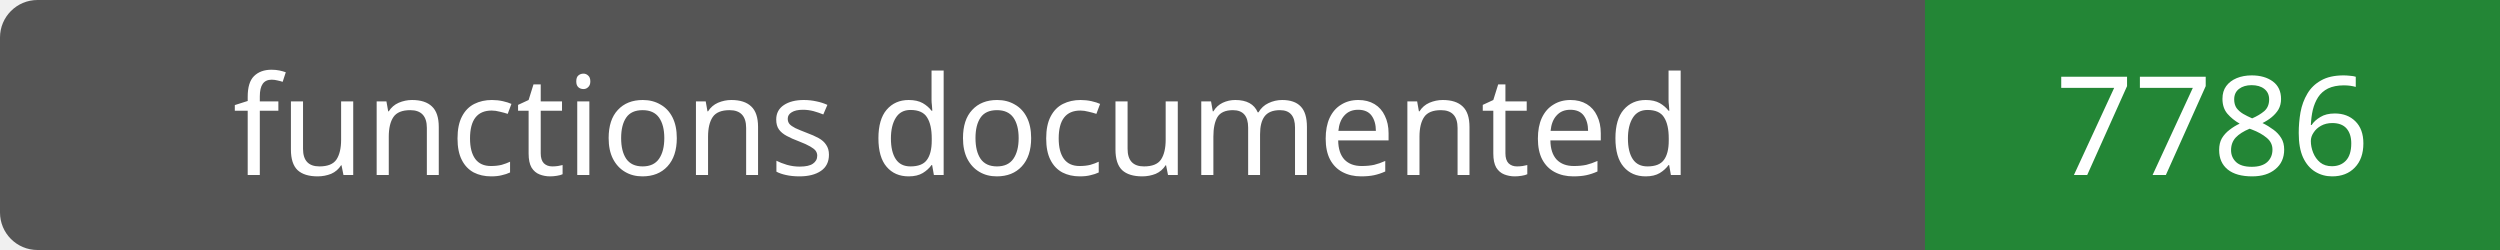
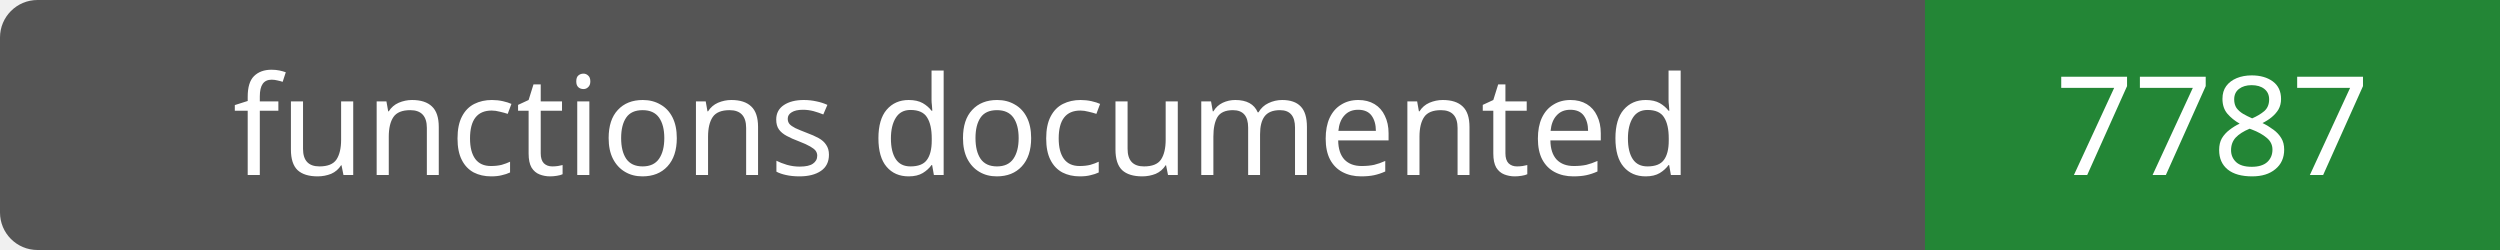
- <svg xmlns="http://www.w3.org/2000/svg" width="200" height="20" role="img" aria-label="functions documented: 7786">
+ <svg xmlns="http://www.w3.org/2000/svg" width="200" height="20" role="img" aria-label="functions documented: 7787">
  <rect width="200" height="20" rx="3" fill="#555" />
  <path fill="#238636" d="M154 0h46v20H154z" />
  <g fill="#fff" text-anchor="middle" font-family="Verdana,sans-serif" font-size="11">
    <text x="77.0" y="14">functions documented</text>
-     <text x="177.0" y="14">7786</text>
+     <text x="177.0" y="14">7787</text>
  </g>
</svg>
